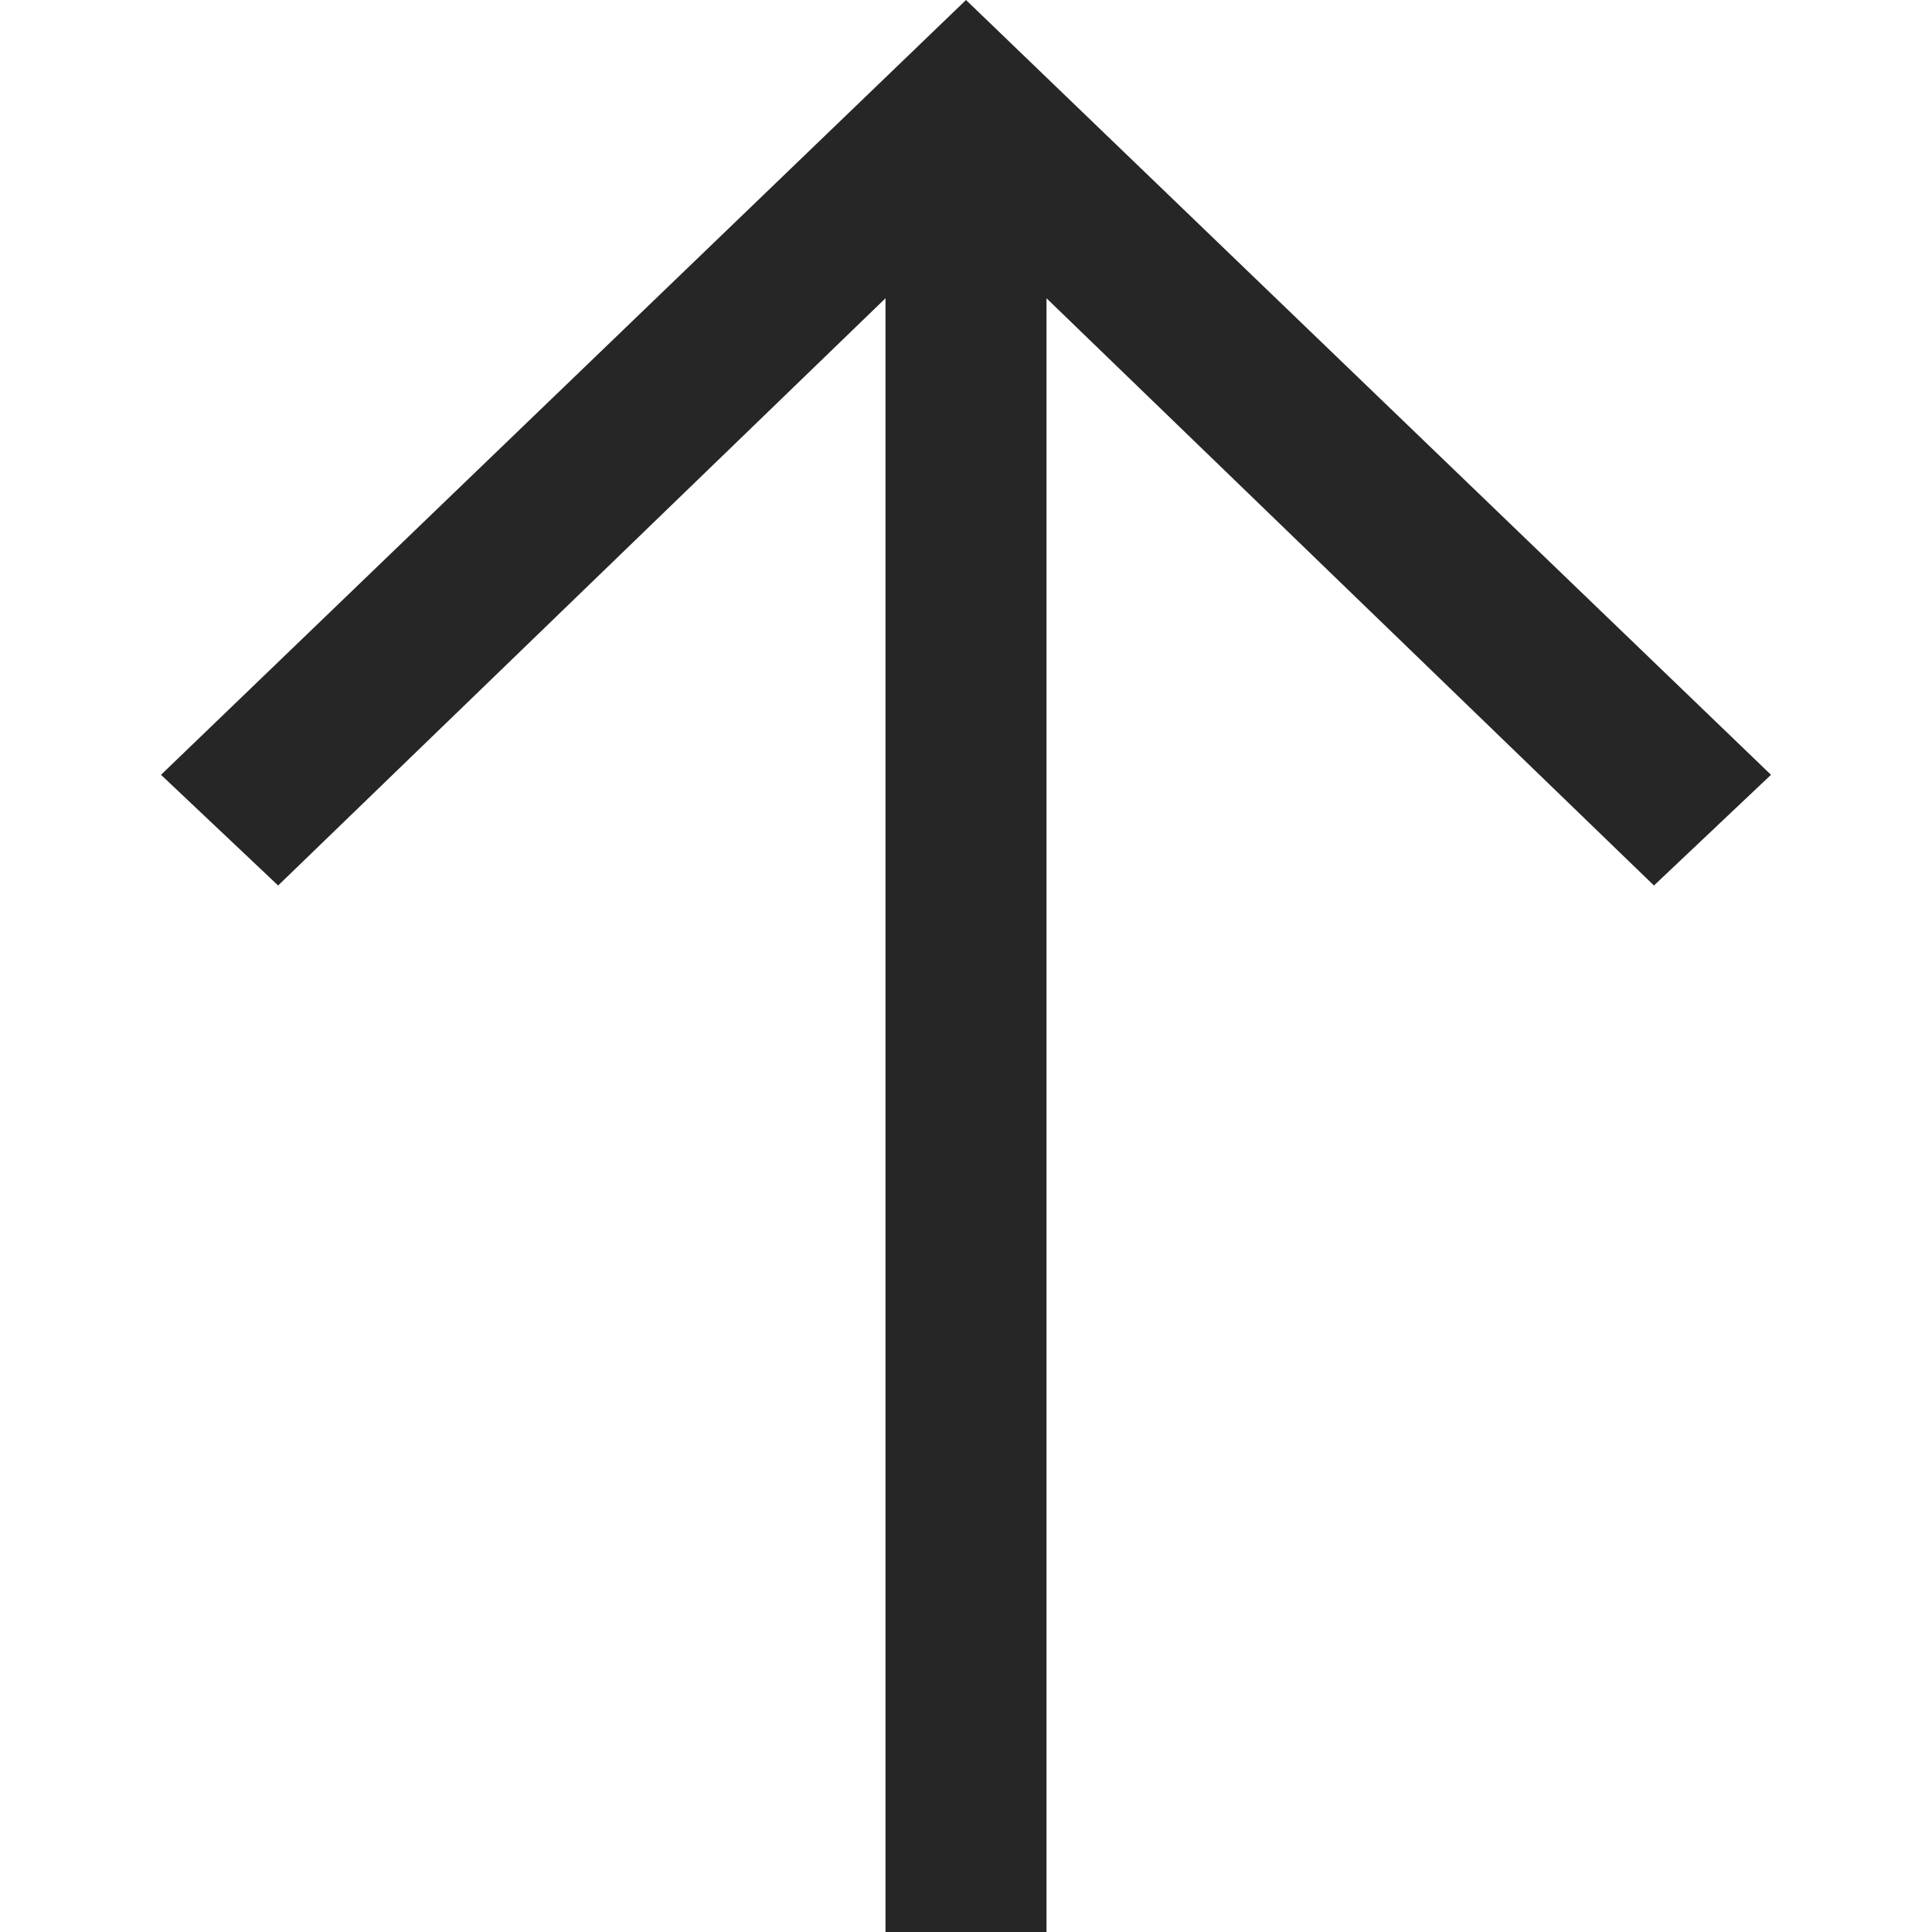
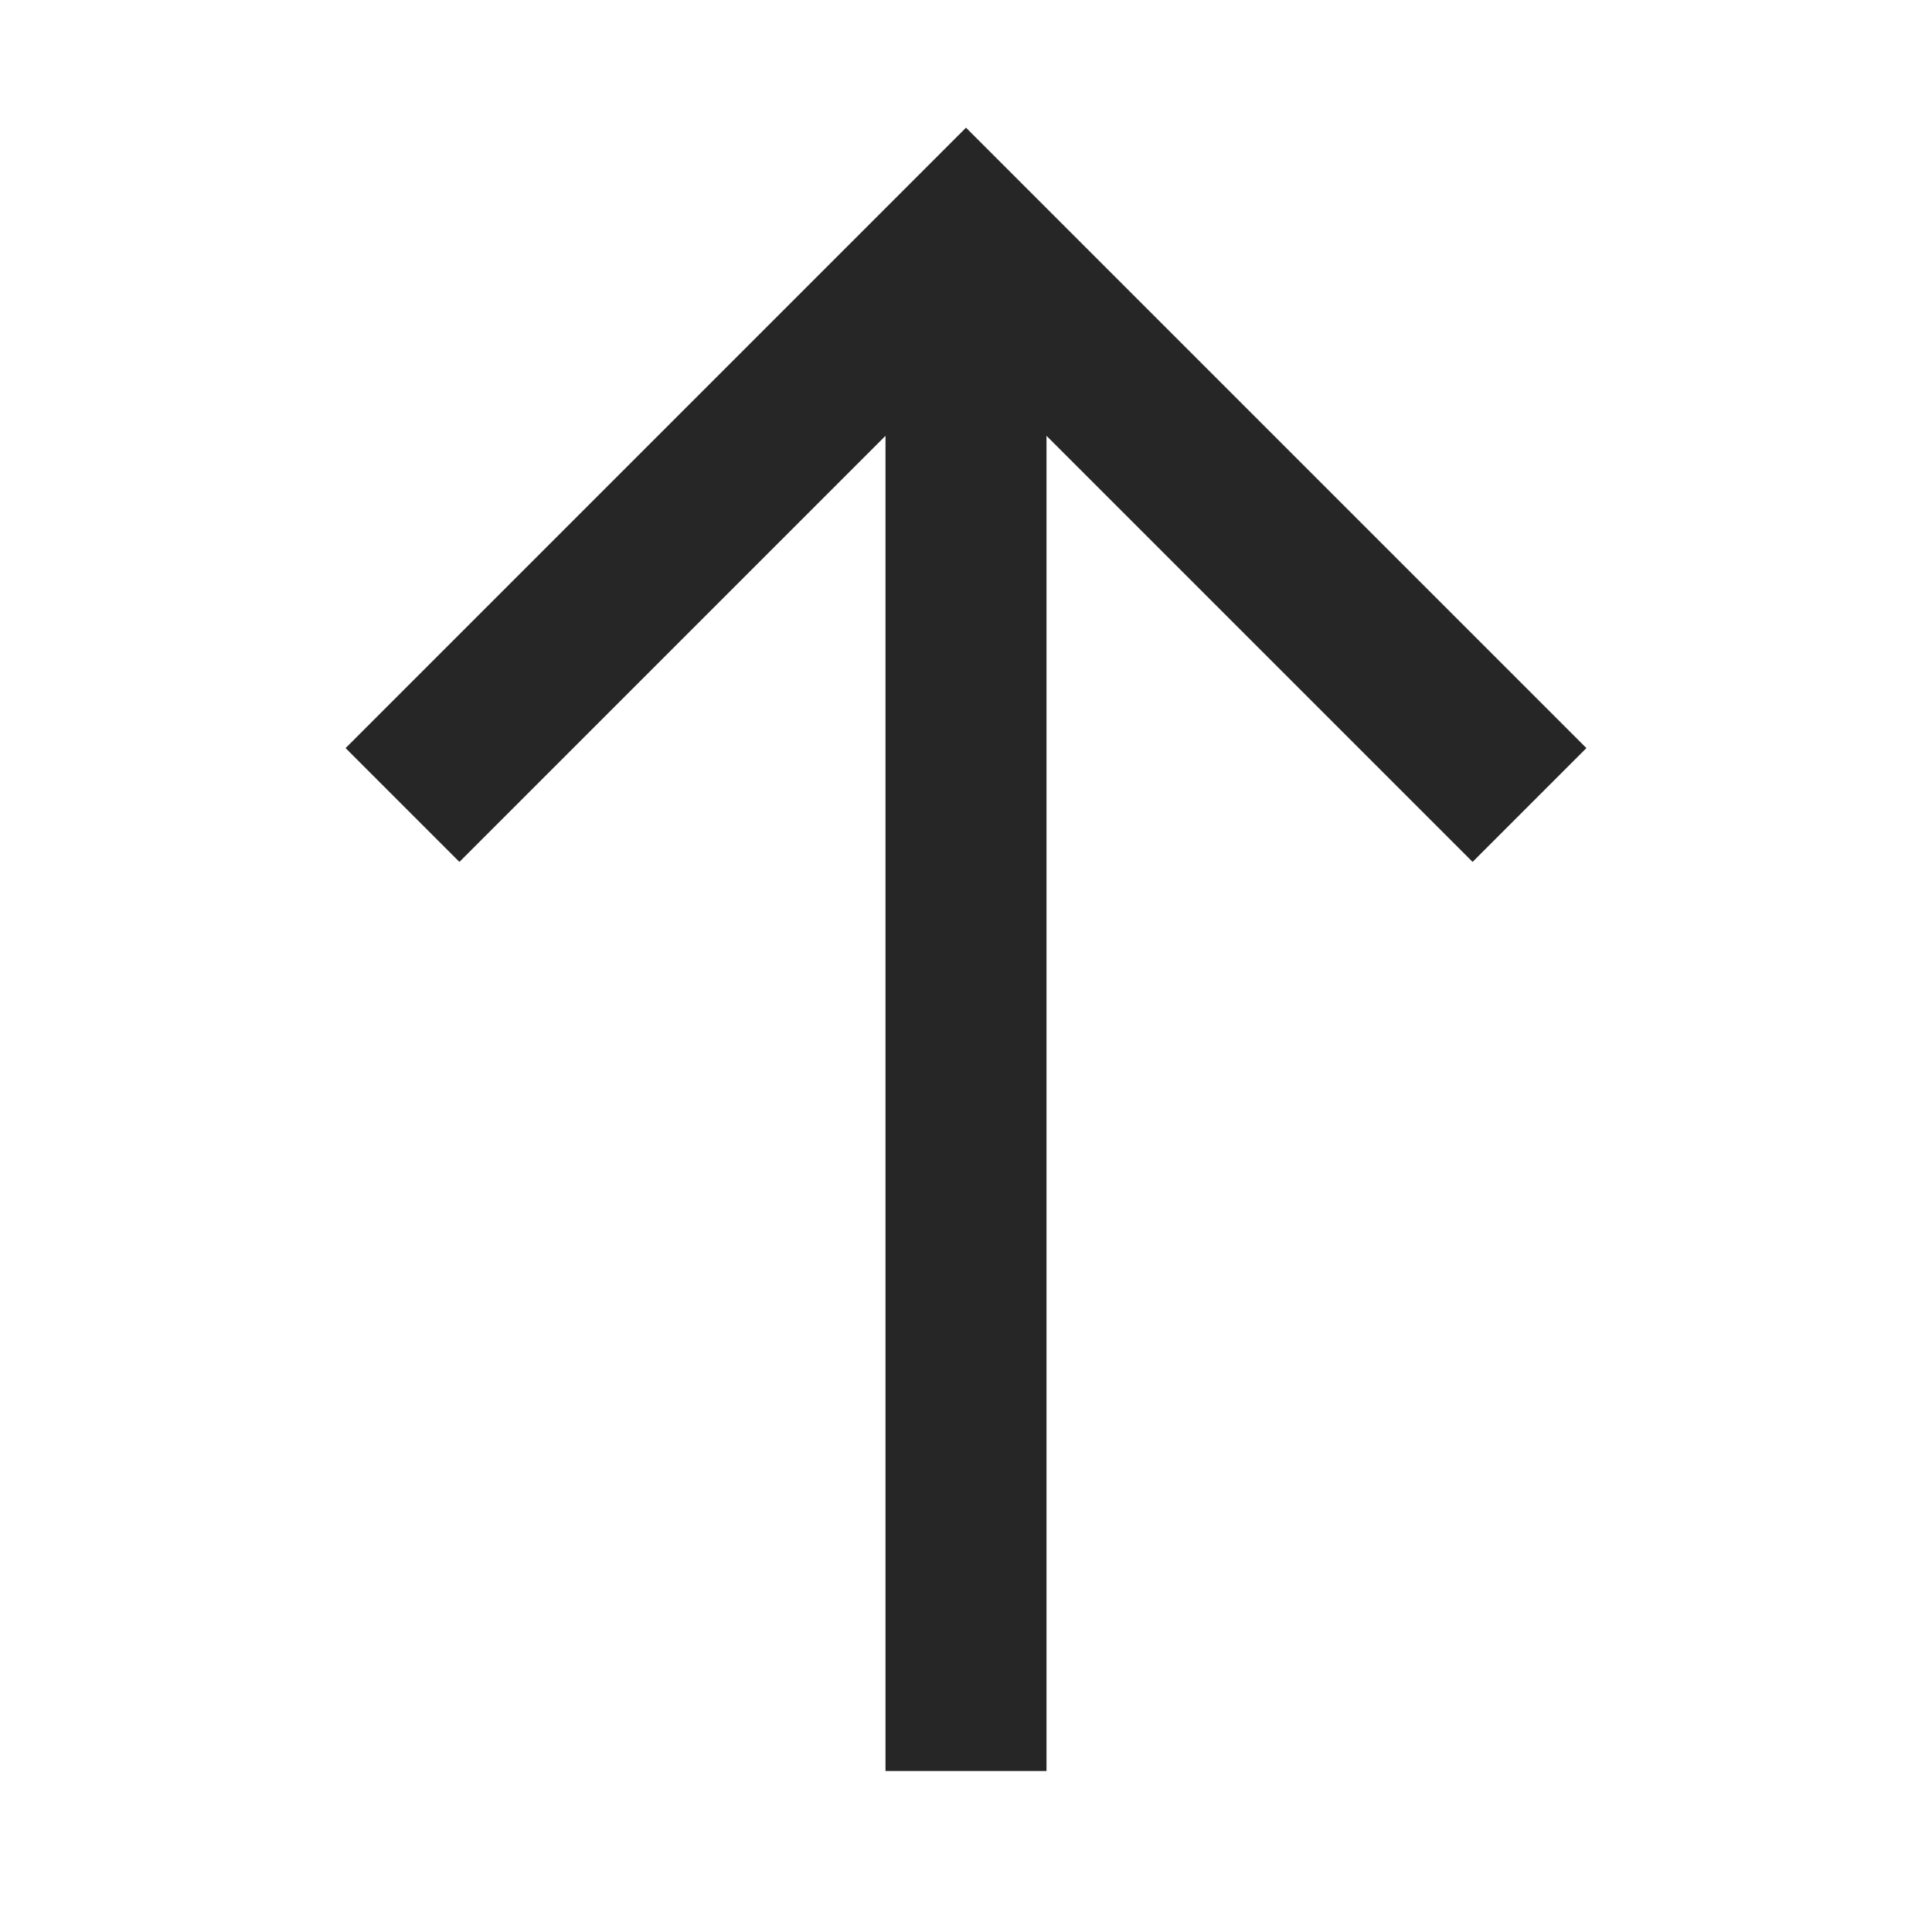
<svg xmlns="http://www.w3.org/2000/svg" width="24" height="24" viewBox="0 0 24 24" fill="none">
-   <path fill-rule="evenodd" clip-rule="evenodd" d="M13 24V3.705L20.546 11L22 9.625L12 0L2 9.625L3.455 11L11 3.705V24H13Z" fill="#262626" />
+   <path fill-rule="evenodd" clip-rule="evenodd" d="M12 1.586L19.707 9.293L18.293 10.707L13 5.414V22H11V5.414L5.707 10.707L4.293 9.293L12 1.586Z" fill="#262626" />
</svg>
